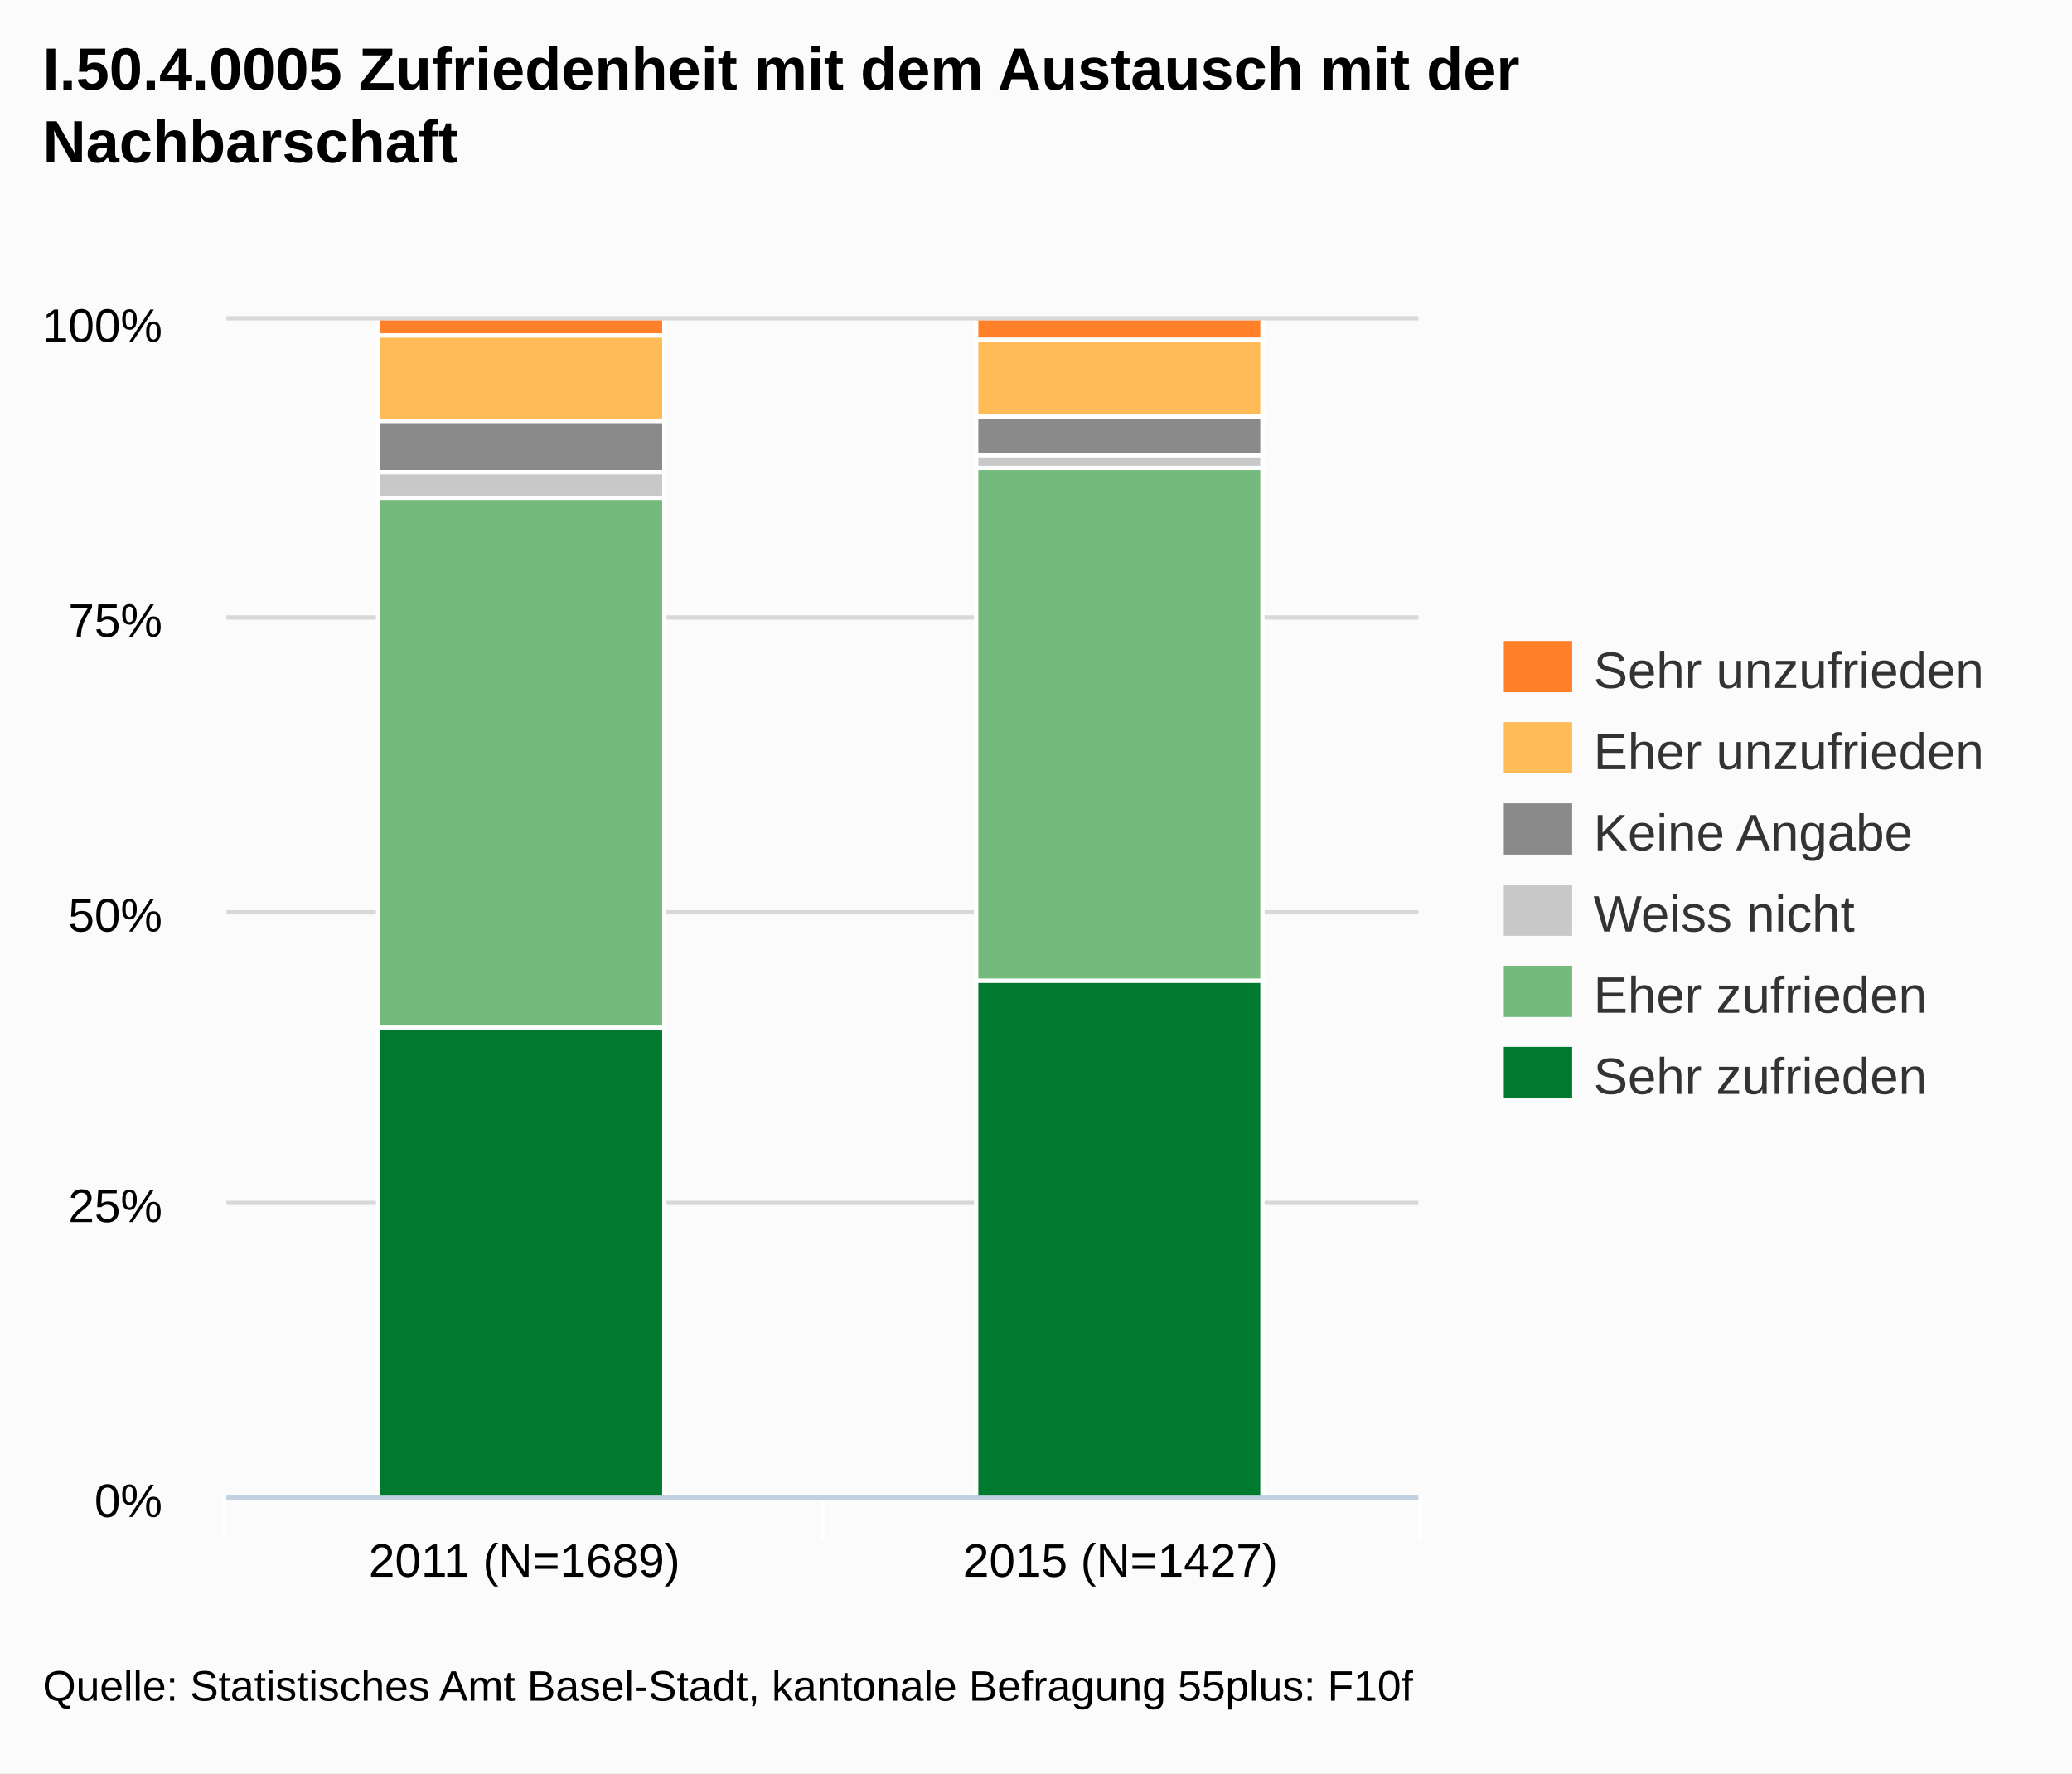
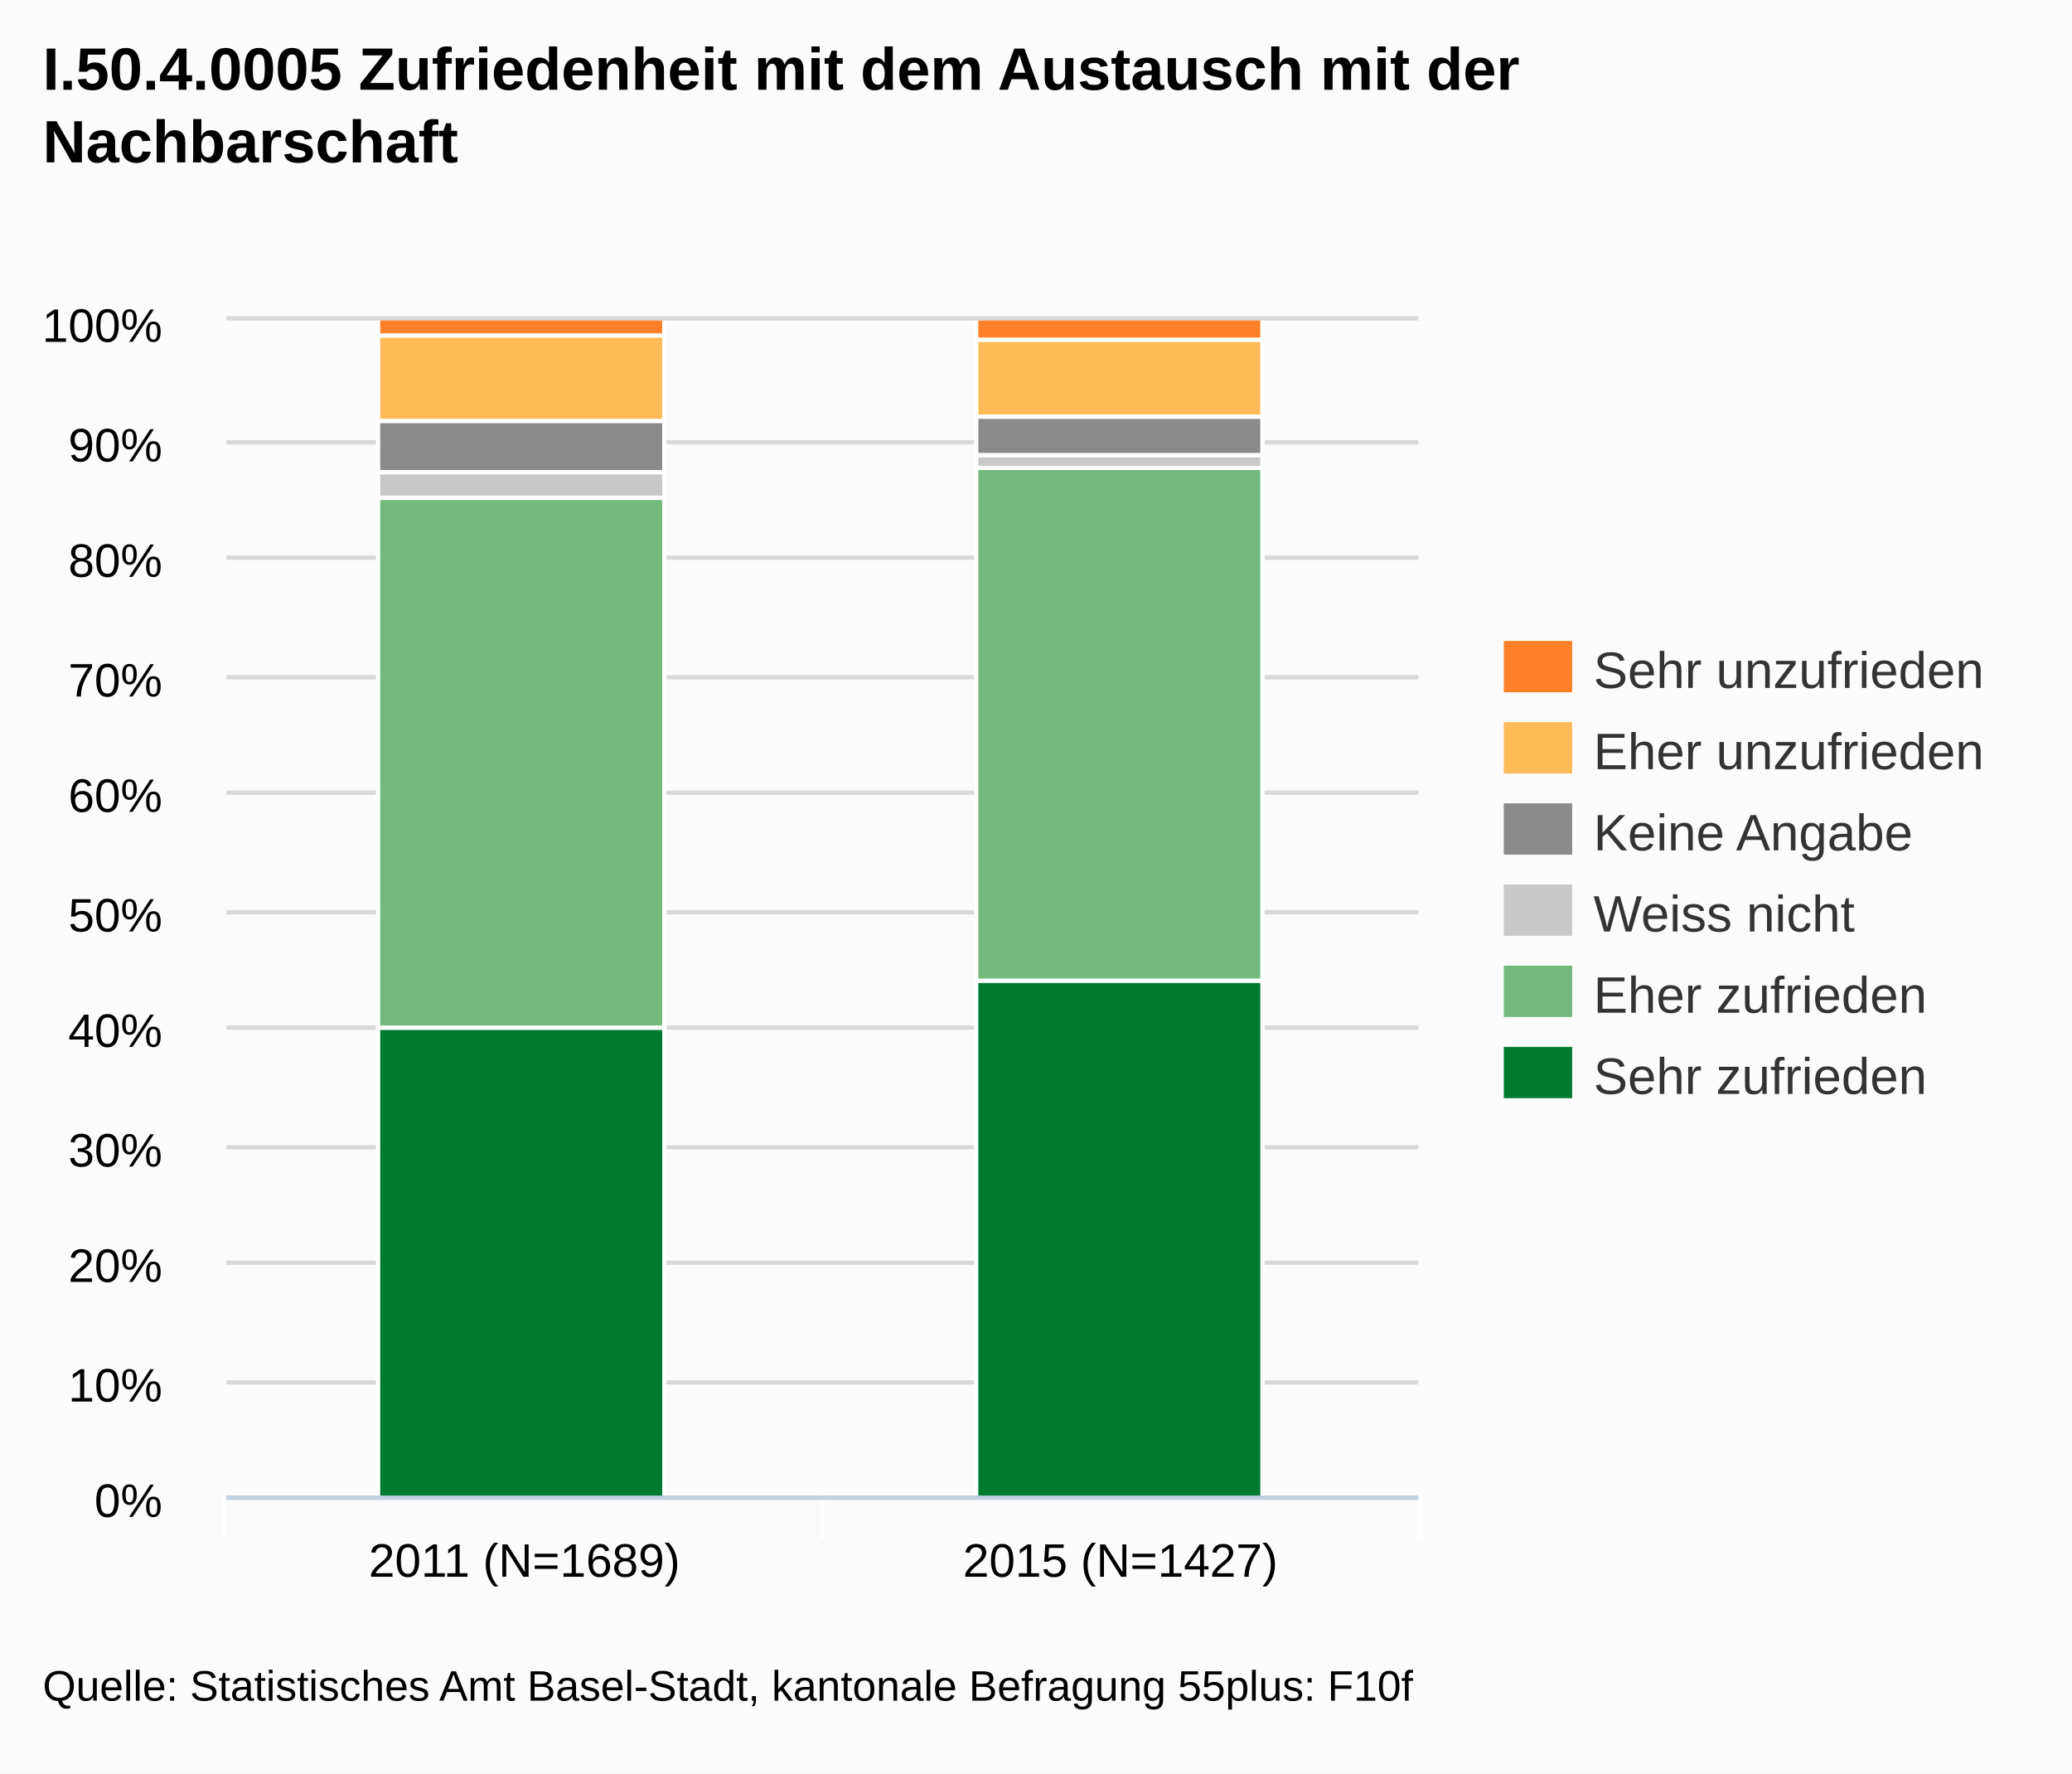
<svg xmlns="http://www.w3.org/2000/svg" version="1.1" style="font-family:arial;font-size:12px;" viewBox="0 0 485 415">
  <defs>
    <clipPath id="highcharts-3">
      <rect x="0" y="0" width="279" height="275" />
    </clipPath>
  </defs>
  <rect x="0" y="0" width="485" height="415" fill="#fbfbfb" class=" highcharts-background" />
  <g class="highcharts-grid" />
  <g class="highcharts-grid">
    <path fill="none" d="M 53 350.5 L 332 350.5" stroke="#D8D8D8" stroke-width="1" opacity="1" />
-     <path fill="none" d="M 53 281.5 L 332 281.5" stroke="#D8D8D8" stroke-width="1" opacity="1" />
+     <path fill="none" d="M 53 323.5 L 332 323.5" stroke="#D8D8D8" stroke-width="1" opacity="1" />
+     <path fill="none" d="M 53 295.5 L 332 295.5" stroke="#D8D8D8" stroke-width="1" opacity="1" />
+     <path fill="none" d="M 53 268.5 L 332 268.5" stroke="#D8D8D8" stroke-width="1" opacity="1" />
+     <path fill="none" d="M 53 240.5 L 332 240.5" stroke="#D8D8D8" stroke-width="1" opacity="1" />
    <path fill="none" d="M 53 213.5 L 332 213.5" stroke="#D8D8D8" stroke-width="1" opacity="1" />
-     <path fill="none" d="M 53 144.5 L 332 144.5" stroke="#D8D8D8" stroke-width="1" opacity="1" />
+     <path fill="none" d="M 53 185.5 L 332 185.5" stroke="#D8D8D8" stroke-width="1" opacity="1" />
+     <path fill="none" d="M 53 158.5 L 332 158.5" stroke="#D8D8D8" stroke-width="1" opacity="1" />
+     <path fill="none" d="M 53 130.5 L 332 130.5" stroke="#D8D8D8" stroke-width="1" opacity="1" />
+     <path fill="none" d="M 53 103.5 L 332 103.5" stroke="#D8D8D8" stroke-width="1" opacity="1" />
    <path fill="none" d="M 53 74.5 L 332 74.5" stroke="#D8D8D8" stroke-width="1" opacity="1" />
  </g>
  <g class="highcharts-axis">
    <path fill="none" d="M 192.5 350 L 192.5 360" stroke="#FFFFFF" stroke-width="1" opacity="1" />
    <path fill="none" d="M 332.5 350 L 332.5 360" stroke="#FFFFFF" stroke-width="1" opacity="1" />
    <path fill="none" d="M 52.5 350 L 52.5 360" stroke="#FFFFFF" stroke-width="1" opacity="1" />
    <path fill="none" d="M 53 350.5 L 332 350.5" stroke="#C0D0E0" stroke-width="1" />
  </g>
  <g class="highcharts-axis" />
  <g class="highcharts-series-group">
    <g class="highcharts-series highcharts-series-0" transform="translate(53,75) scale(1 1)" clip-path="url(#highcharts-3)">
      <rect x="35.5" y="165.5" width="67" height="110" stroke="#FFFFFF" stroke-width="1" fill="#007A2F" rx="0" ry="0" />
      <rect x="175.5" y="154.5" width="67" height="121" stroke="#FFFFFF" stroke-width="1" fill="#007A2F" rx="0" ry="0" />
    </g>
    <g class="highcharts-markers highcharts-series-0" transform="translate(53,75) scale(1 1)" clip-path="none" />
    <g class="highcharts-series highcharts-series-1" transform="translate(53,75) scale(1 1)" clip-path="url(#highcharts-3)">
      <rect x="35.5" y="41.5" width="67" height="124" stroke="#FFFFFF" stroke-width="1" fill="#73BA7C" rx="0" ry="0" />
      <rect x="175.5" y="34.5" width="67" height="120" stroke="#FFFFFF" stroke-width="1" fill="#73BA7C" rx="0" ry="0" />
    </g>
    <g class="highcharts-markers highcharts-series-1" transform="translate(53,75) scale(1 1)" clip-path="none" />
    <g class="highcharts-series highcharts-series-2" transform="translate(53,75) scale(1 1)" clip-path="url(#highcharts-3)">
      <rect x="35.5" y="35.5" width="67" height="6" stroke="#FFFFFF" stroke-width="1" fill="#C8C8C8" rx="0" ry="0" />
      <rect x="175.5" y="31.5" width="67" height="3" stroke="#FFFFFF" stroke-width="1" fill="#C8C8C8" rx="0" ry="0" />
    </g>
    <g class="highcharts-markers highcharts-series-2" transform="translate(53,75) scale(1 1)" clip-path="none" />
    <g class="highcharts-series highcharts-series-3" transform="translate(53,75) scale(1 1)" clip-path="url(#highcharts-3)">
      <rect x="35.5" y="23.5" width="67" height="12" stroke="#FFFFFF" stroke-width="1" fill="#8A8A8A" rx="0" ry="0" />
      <rect x="175.5" y="22.5" width="67" height="9" stroke="#FFFFFF" stroke-width="1" fill="#8A8A8A" rx="0" ry="0" />
    </g>
    <g class="highcharts-markers highcharts-series-3" transform="translate(53,75) scale(1 1)" clip-path="none" />
    <g class="highcharts-series highcharts-series-4" transform="translate(53,75) scale(1 1)" clip-path="url(#highcharts-3)">
      <rect x="35.5" y="3.5" width="67" height="20" stroke="#FFFFFF" stroke-width="1" fill="#FFBB58" rx="0" ry="0" />
      <rect x="175.5" y="4.5" width="67" height="18" stroke="#FFFFFF" stroke-width="1" fill="#FFBB58" rx="0" ry="0" />
    </g>
    <g class="highcharts-markers highcharts-series-4" transform="translate(53,75) scale(1 1)" clip-path="none" />
    <g class="highcharts-series highcharts-series-5" transform="translate(53,75) scale(1 1)" clip-path="url(#highcharts-3)">
      <rect x="35.5" y="-0.5" width="67" height="4" stroke="#FFFFFF" stroke-width="1" fill="#FF8028" rx="0" ry="0" />
      <rect x="175.5" y="-0.5" width="67" height="5" stroke="#FFFFFF" stroke-width="1" fill="#FF8028" rx="0" ry="0" />
    </g>
    <g class="highcharts-markers highcharts-series-5" transform="translate(53,75) scale(1 1)" clip-path="none" />
  </g>
  <text x="10" text-anchor="start" class="highcharts-title" style="color:#000000;font-size:14px;font-weight:bold;font-family:arial;fill:#000000;width:421px;" y="21">
    <tspan>I.50.4.0005 Zufriedenheit mit dem Austausch mit der</tspan>
    <tspan dy="17" x="10">Nachbarschaft</tspan>
  </text>
  <g class="highcharts-legend" transform="translate(344,143)">
    <g>
      <g>
        <g class="highcharts-legend-item" transform="translate(8,3)">
          <text x="21" style="color:#333333;font-size:12px;font-weight:normal;cursor:pointer;fill:#333333;" text-anchor="start" y="15">
            <tspan>Sehr unzufrieden</tspan>
          </text>
          <rect x="0" y="4" width="16" height="12" fill="#FF8028" />
        </g>
        <g class="highcharts-legend-item" transform="translate(8,22)">
          <text x="21" y="15" style="color:#333333;font-size:12px;font-weight:normal;cursor:pointer;fill:#333333;" text-anchor="start">
            <tspan>Eher unzufrieden</tspan>
          </text>
          <rect x="0" y="4" width="16" height="12" fill="#FFBB58" />
        </g>
        <g class="highcharts-legend-item" transform="translate(8,41)">
          <text x="21" y="15" style="color:#333333;font-size:12px;font-weight:normal;cursor:pointer;fill:#333333;" text-anchor="start">
            <tspan>Keine Angabe</tspan>
          </text>
          <rect x="0" y="4" width="16" height="12" fill="#8A8A8A" />
        </g>
        <g class="highcharts-legend-item" transform="translate(8,60)">
          <text x="21" y="15" style="color:#333333;font-size:12px;font-weight:normal;cursor:pointer;fill:#333333;" text-anchor="start">
            <tspan>Weiss nicht</tspan>
          </text>
          <rect x="0" y="4" width="16" height="12" fill="#C8C8C8" />
        </g>
        <g class="highcharts-legend-item" transform="translate(8,79)">
          <text x="21" y="15" style="color:#333333;font-size:12px;font-weight:normal;cursor:pointer;fill:#333333;" text-anchor="start">
            <tspan>Eher zufrieden</tspan>
          </text>
          <rect x="0" y="4" width="16" height="12" fill="#73BA7C" />
        </g>
        <g class="highcharts-legend-item" transform="translate(8,98)">
          <text x="21" y="15" style="color:#333333;font-size:12px;font-weight:normal;cursor:pointer;fill:#333333;" text-anchor="start">
            <tspan>Sehr zufrieden</tspan>
          </text>
          <rect x="0" y="4" width="16" height="12" fill="#007A2F" />
        </g>
      </g>
    </g>
  </g>
  <g class="highcharts-axis-labels highcharts-xaxis-labels">
    <text x="122.75" style="color:#000000;cursor:default;font-size:11px;fill:#000000;" text-anchor="middle" transform="translate(0,0)" y="369" opacity="1">
      <tspan>2011 (N=1689)</tspan>
    </text>
    <text x="262.25" style="color:#000000;cursor:default;font-size:11px;fill:#000000;" text-anchor="middle" transform="translate(0,0)" y="369" opacity="1">
      <tspan>2015 (N=1427)</tspan>
    </text>
  </g>
  <g class="highcharts-axis-labels highcharts-yaxis-labels">
    <text x="38" style="color:#000000;cursor:default;font-size:11px;fill:#000000;width:150px;text-overflow:clip;" text-anchor="end" transform="translate(0,0)" y="355" opacity="1">
      <tspan>0%</tspan>
    </text>
-     <text x="38" style="color:#000000;cursor:default;font-size:11px;fill:#000000;width:150px;text-overflow:clip;" text-anchor="end" transform="translate(0,0)" y="286" opacity="1">
-       <tspan>25%</tspan>
+     <text x="38" style="color:#000000;cursor:default;font-size:11px;fill:#000000;width:150px;text-overflow:clip;" text-anchor="end" transform="translate(0,0)" y="328" opacity="1">
+       <tspan>10%</tspan>
+     </text>
+     <text x="38" style="color:#000000;cursor:default;font-size:11px;fill:#000000;width:150px;text-overflow:clip;" text-anchor="end" transform="translate(0,0)" y="300" opacity="1">
+       <tspan>20%</tspan>
+     </text>
+     <text x="38" style="color:#000000;cursor:default;font-size:11px;fill:#000000;width:150px;text-overflow:clip;" text-anchor="end" transform="translate(0,0)" y="273" opacity="1">
+       <tspan>30%</tspan>
+     </text>
+     <text x="38" style="color:#000000;cursor:default;font-size:11px;fill:#000000;width:150px;text-overflow:clip;" text-anchor="end" transform="translate(0,0)" y="245" opacity="1">
+       <tspan>40%</tspan>
    </text>
    <text x="38" style="color:#000000;cursor:default;font-size:11px;fill:#000000;width:150px;text-overflow:clip;" text-anchor="end" transform="translate(0,0)" y="218" opacity="1">
      <tspan>50%</tspan>
    </text>
-     <text x="38" style="color:#000000;cursor:default;font-size:11px;fill:#000000;width:150px;text-overflow:clip;" text-anchor="end" transform="translate(0,0)" y="149" opacity="1">
-       <tspan>75%</tspan>
+     <text x="38" style="color:#000000;cursor:default;font-size:11px;fill:#000000;width:150px;text-overflow:clip;" text-anchor="end" transform="translate(0,0)" y="190" opacity="1">
+       <tspan>60%</tspan>
+     </text>
+     <text x="38" style="color:#000000;cursor:default;font-size:11px;fill:#000000;width:150px;text-overflow:clip;" text-anchor="end" transform="translate(0,0)" y="163" opacity="1">
+       <tspan>70%</tspan>
+     </text>
+     <text x="38" style="color:#000000;cursor:default;font-size:11px;fill:#000000;width:150px;text-overflow:clip;" text-anchor="end" transform="translate(0,0)" y="135" opacity="1">
+       <tspan>80%</tspan>
+     </text>
+     <text x="38" style="color:#000000;cursor:default;font-size:11px;fill:#000000;width:150px;text-overflow:clip;" text-anchor="end" transform="translate(0,0)" y="108" opacity="1">
+       <tspan>90%</tspan>
    </text>
    <text x="38" style="color:#000000;cursor:default;font-size:11px;fill:#000000;width:150px;text-overflow:clip;" text-anchor="end" transform="translate(0,0)" y="80" opacity="1">
      <tspan>100%</tspan>
    </text>
  </g>
  <g class="highcharts-tooltip" style="cursor:default;padding:0;pointer-events:none;white-space:nowrap;" transform="translate(0,-9000000000)">
    <path fill="none" d="M 3.5 0.5 L 13.5 0.5 C 16.5 0.5 16.5 0.5 16.5 3.5 L 16.5 13.5 C 16.5 16.5 16.5 16.5 13.5 16.5 L 3.5 16.5 C 0.5 16.5 0.5 16.5 0.5 13.5 L 0.5 3.5 C 0.5 0.5 0.5 0.5 3.5 0.5" stroke="black" stroke-opacity="0.05" stroke-width="5" transform="translate(1, 1)" />
    <path fill="none" d="M 3.5 0.5 L 13.5 0.5 C 16.5 0.5 16.5 0.5 16.5 3.5 L 16.5 13.5 C 16.5 16.5 16.5 16.5 13.5 16.5 L 3.5 16.5 C 0.5 16.5 0.5 16.5 0.5 13.5 L 0.5 3.5 C 0.5 0.5 0.5 0.5 3.5 0.5" stroke="black" stroke-opacity="0.1" stroke-width="3" transform="translate(1, 1)" />
    <path fill="none" d="M 3.5 0.5 L 13.5 0.5 C 16.5 0.5 16.5 0.5 16.5 3.5 L 16.5 13.5 C 16.5 16.5 16.5 16.5 13.5 16.5 L 3.5 16.5 C 0.5 16.5 0.5 16.5 0.5 13.5 L 0.5 3.5 C 0.5 0.5 0.5 0.5 3.5 0.5" stroke="black" stroke-opacity="0.15" stroke-width="1" transform="translate(1, 1)" />
    <path fill="rgb(249, 249, 249)" fill-opacity=" .85" d="M 3.5 0.5 L 13.5 0.5 C 16.5 0.5 16.5 0.5 16.5 3.5 L 16.5 13.5 C 16.5 16.5 16.5 16.5 13.5 16.5 L 3.5 16.5 C 0.5 16.5 0.5 16.5 0.5 13.5 L 0.5 3.5 C 0.5 0.5 0.5 0.5 3.5 0.5" />
    <text x="8" style="font-size:12px;color:#333333;fill:#333333;" y="20" />
  </g>
  <text x="10" text-anchor="start" style="cursor:default;color:#000000;font-size:10px;fill:#000000;" y="398">
    <tspan>Quelle: Statistisches Amt Basel-Stadt, kantonale Befragung 55plus: F10f</tspan>
  </text>
</svg>
